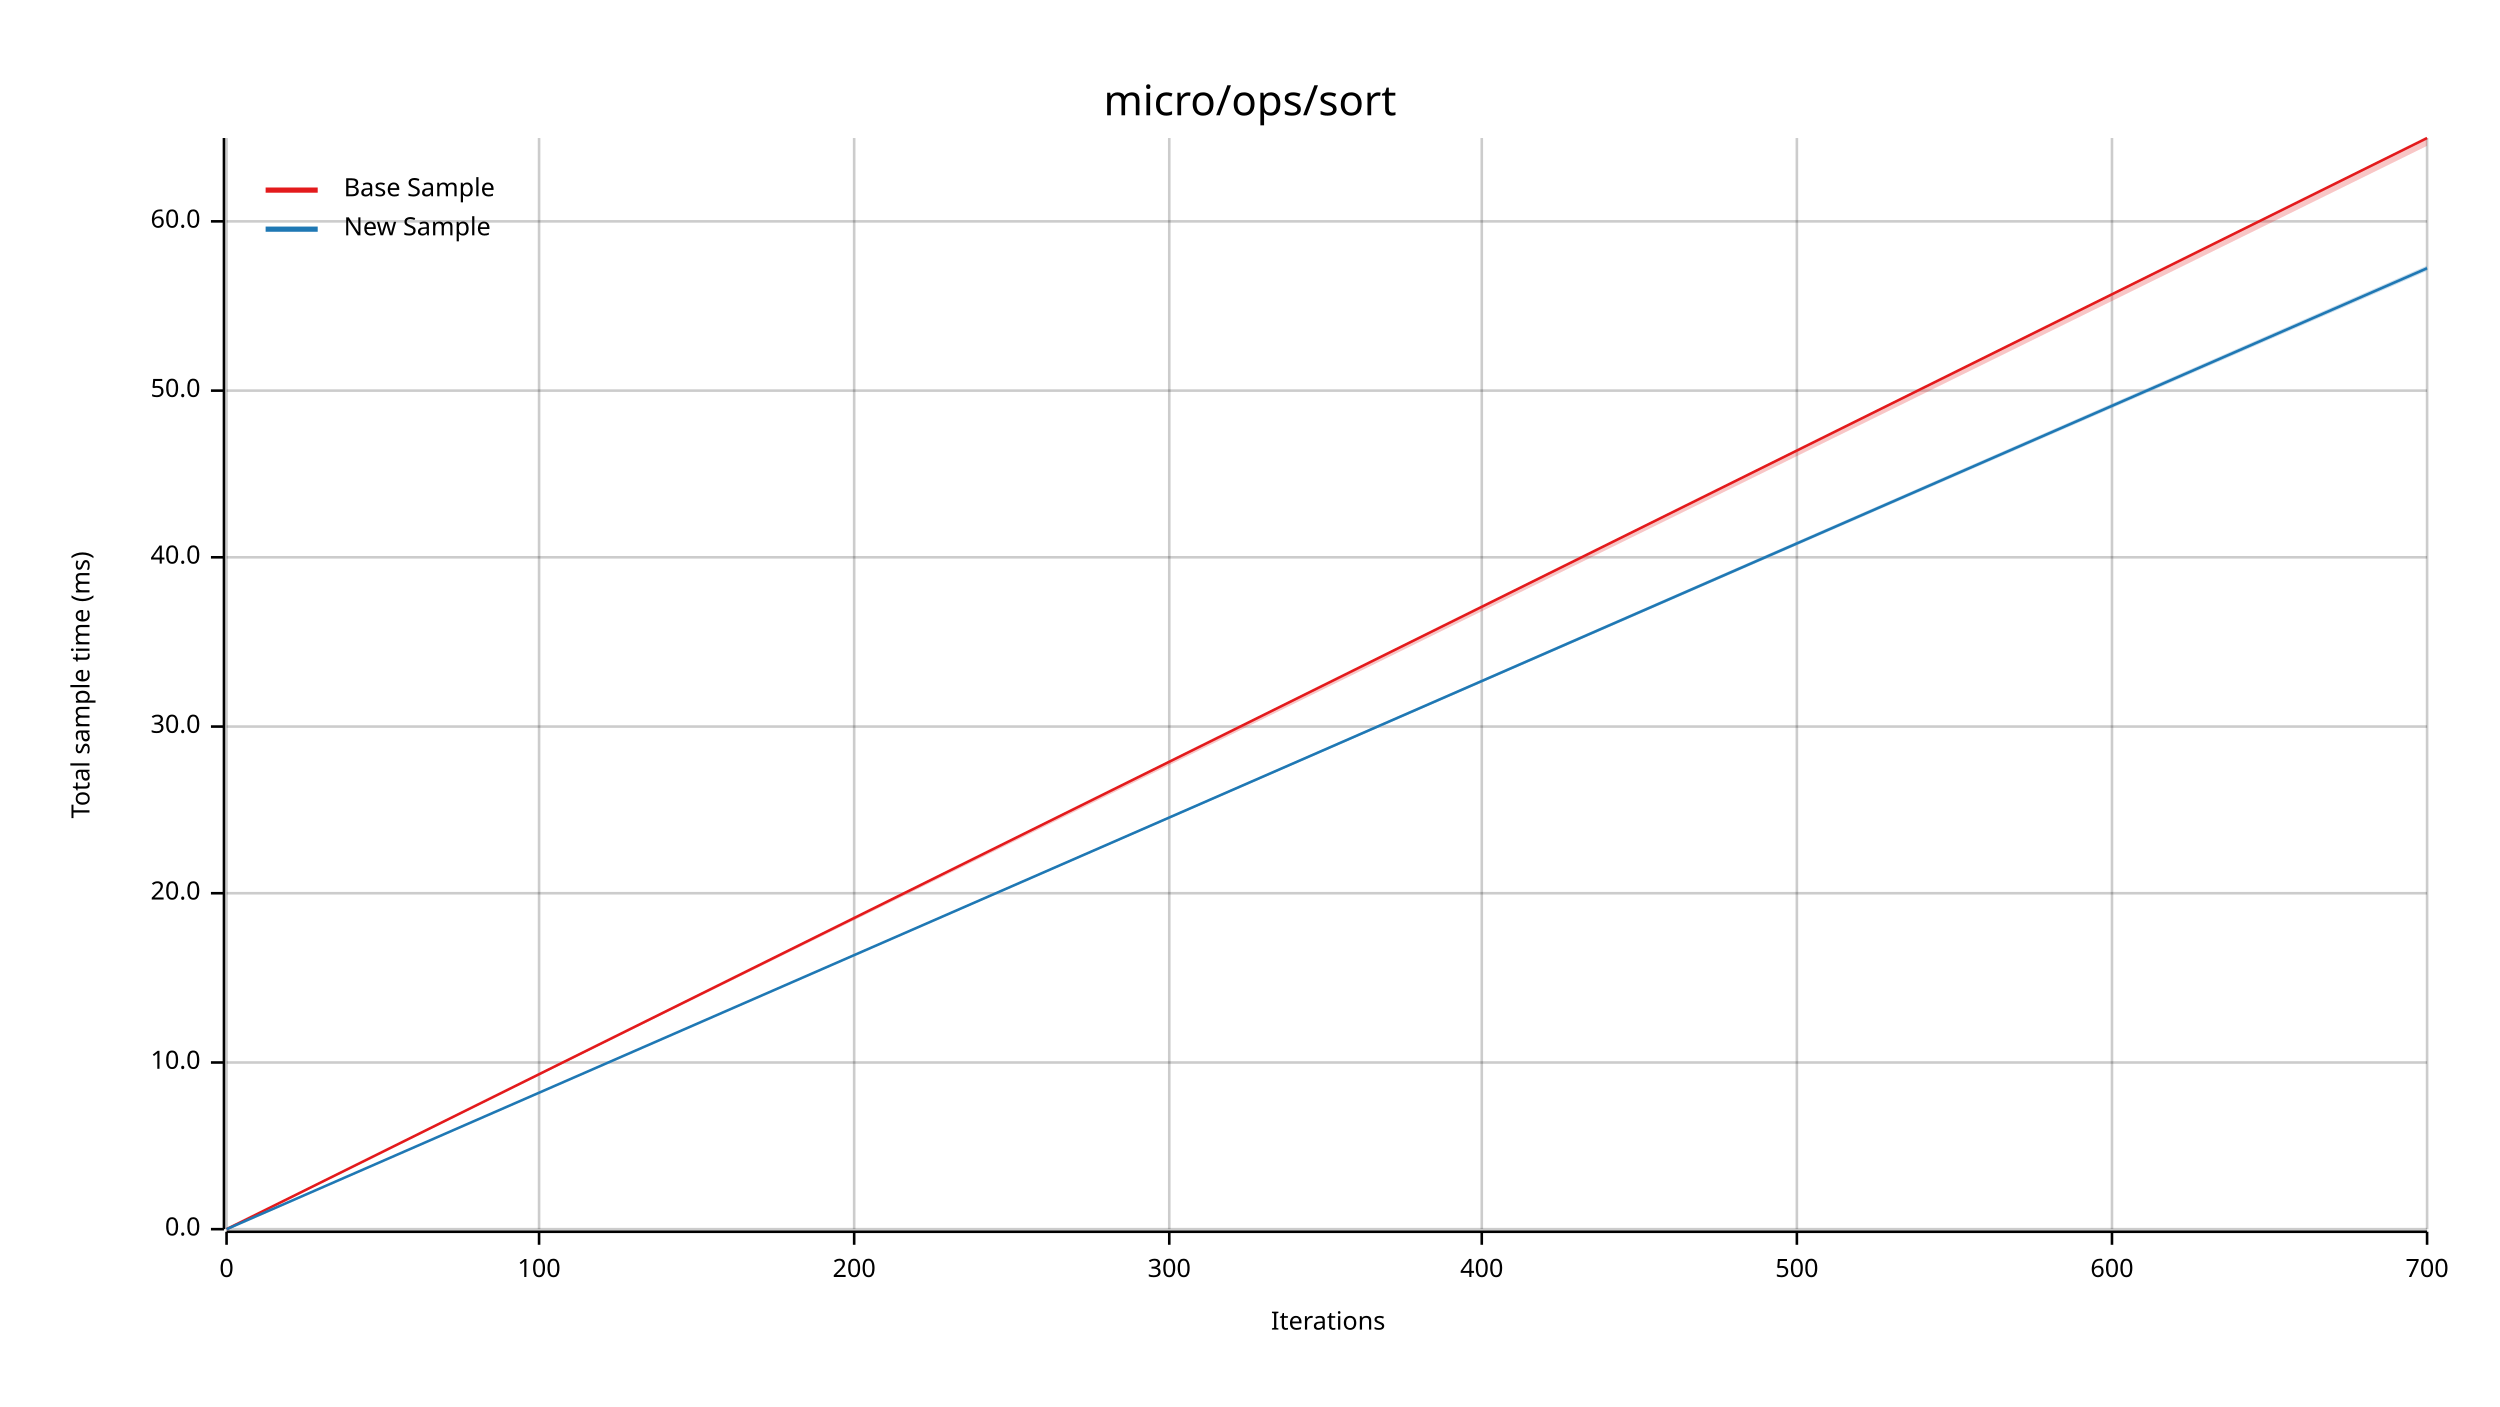
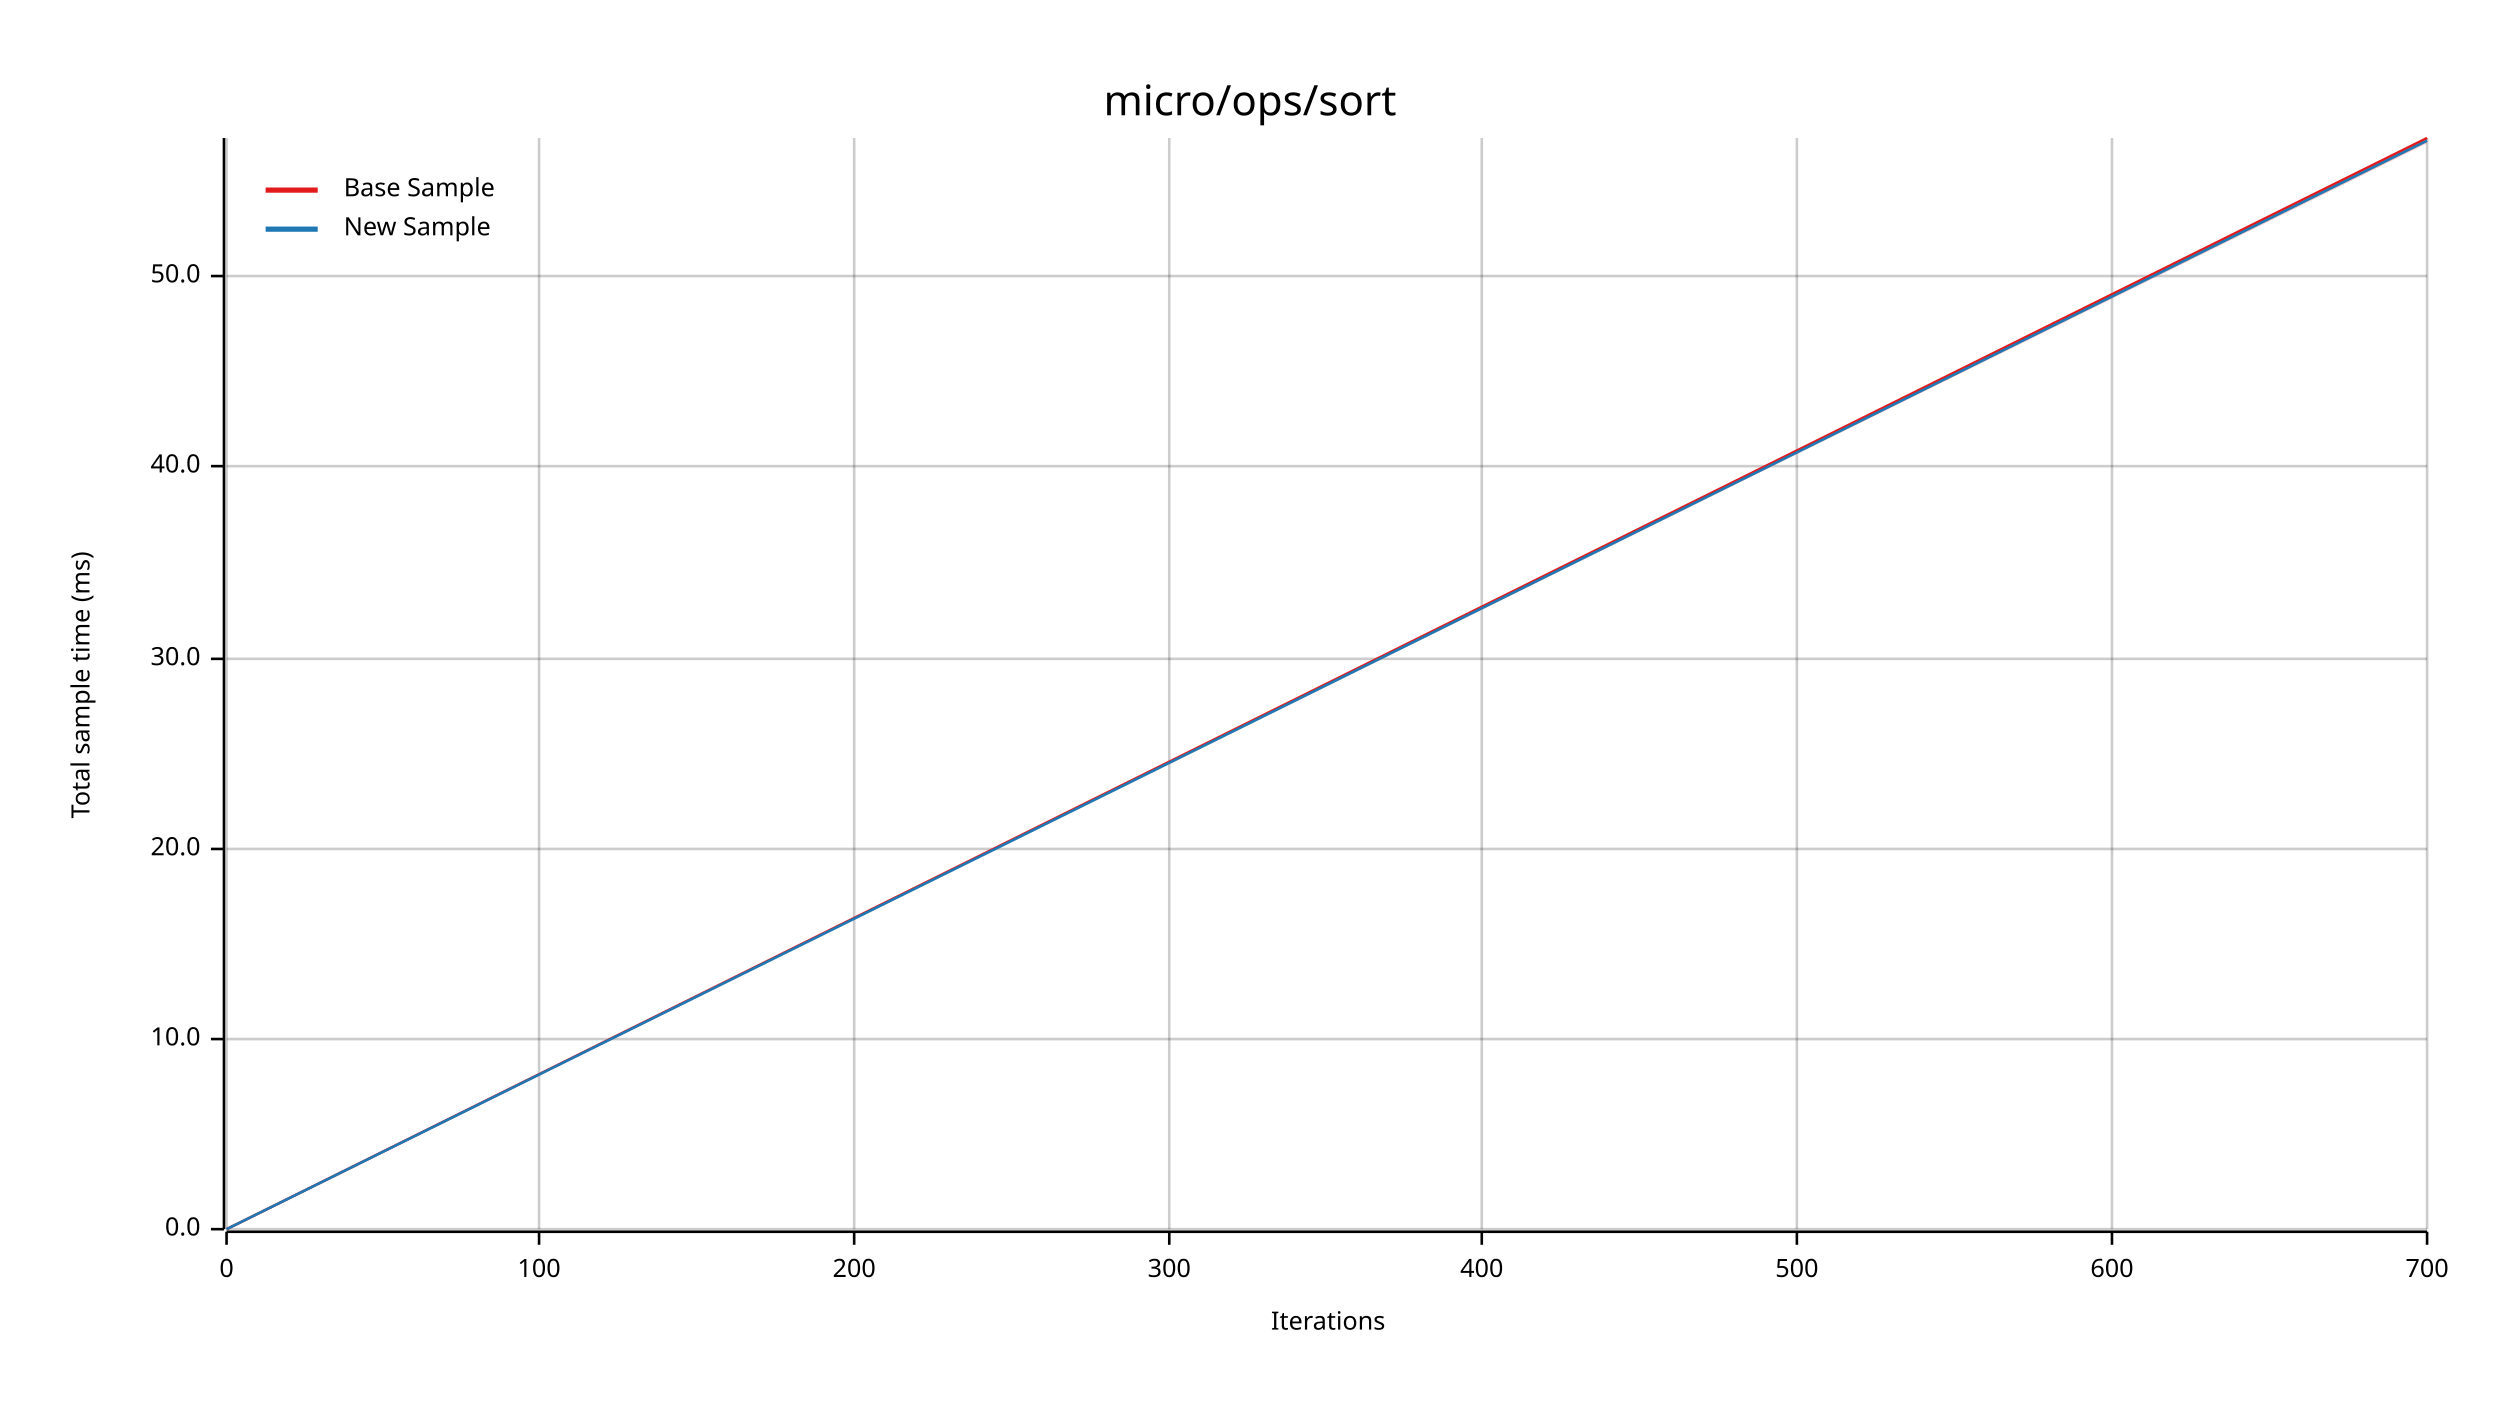
<svg xmlns="http://www.w3.org/2000/svg" width="960" height="540" viewBox="0 0 960 540">
  <text x="480" y="32" dy="0.76em" text-anchor="middle" font-family="sans-serif" font-size="16.129" opacity="1" fill="#000000">
micro/ops/sort
</text>
  <text x="27" y="263" dy="0.76em" text-anchor="middle" font-family="sans-serif" font-size="9.677" opacity="1" fill="#000000" transform="rotate(270, 27, 263)">
Total sample time (ms)
</text>
  <text x="510" y="513" dy="-0.5ex" text-anchor="middle" font-family="sans-serif" font-size="9.677" opacity="1" fill="#000000">
Iterations
</text>
  <line opacity="0.2" stroke="#000000" stroke-width="1" x1="87" y1="472" x2="87" y2="53" />
  <line opacity="0.2" stroke="#000000" stroke-width="1" x1="207" y1="472" x2="207" y2="53" />
  <line opacity="0.2" stroke="#000000" stroke-width="1" x1="328" y1="472" x2="328" y2="53" />
  <line opacity="0.2" stroke="#000000" stroke-width="1" x1="449" y1="472" x2="449" y2="53" />
  <line opacity="0.2" stroke="#000000" stroke-width="1" x1="569" y1="472" x2="569" y2="53" />
  <line opacity="0.2" stroke="#000000" stroke-width="1" x1="690" y1="472" x2="690" y2="53" />
  <line opacity="0.2" stroke="#000000" stroke-width="1" x1="811" y1="472" x2="811" y2="53" />
  <line opacity="0.2" stroke="#000000" stroke-width="1" x1="932" y1="472" x2="932" y2="53" />
  <line opacity="0.2" stroke="#000000" stroke-width="1" x1="87" y1="472" x2="932" y2="472" />
-   <line opacity="0.2" stroke="#000000" stroke-width="1" x1="87" y1="408" x2="932" y2="408" />
-   <line opacity="0.2" stroke="#000000" stroke-width="1" x1="87" y1="343" x2="932" y2="343" />
-   <line opacity="0.2" stroke="#000000" stroke-width="1" x1="87" y1="279" x2="932" y2="279" />
-   <line opacity="0.2" stroke="#000000" stroke-width="1" x1="87" y1="214" x2="932" y2="214" />
-   <line opacity="0.2" stroke="#000000" stroke-width="1" x1="87" y1="150" x2="932" y2="150" />
-   <line opacity="0.2" stroke="#000000" stroke-width="1" x1="87" y1="85" x2="932" y2="85" />
+   <line opacity="0.2" stroke="#000000" stroke-width="1" x1="87" y1="399" x2="932" y2="399" />
+   <line opacity="0.2" stroke="#000000" stroke-width="1" x1="87" y1="326" x2="932" y2="326" />
+   <line opacity="0.2" stroke="#000000" stroke-width="1" x1="87" y1="253" x2="932" y2="253" />
+   <line opacity="0.2" stroke="#000000" stroke-width="1" x1="87" y1="179" x2="932" y2="179" />
+   <line opacity="0.2" stroke="#000000" stroke-width="1" x1="87" y1="106" x2="932" y2="106" />
  <polyline fill="none" opacity="1" stroke="#000000" stroke-width="1" points="86,53 86,472 " />
  <text x="77" y="472" dy="0.5ex" text-anchor="end" font-family="sans-serif" font-size="9.677" opacity="1" fill="#000000">
0.0
</text>
  <polyline fill="none" opacity="1" stroke="#000000" stroke-width="1" points="81,472 86,472 " />
-   <text x="77" y="408" dy="0.5ex" text-anchor="end" font-family="sans-serif" font-size="9.677" opacity="1" fill="#000000">
+   <text x="77" y="399" dy="0.5ex" text-anchor="end" font-family="sans-serif" font-size="9.677" opacity="1" fill="#000000">
10.0
</text>
-   <polyline fill="none" opacity="1" stroke="#000000" stroke-width="1" points="81,408 86,408 " />
-   <text x="77" y="343" dy="0.5ex" text-anchor="end" font-family="sans-serif" font-size="9.677" opacity="1" fill="#000000">
+   <polyline fill="none" opacity="1" stroke="#000000" stroke-width="1" points="81,399 86,399 " />
+   <text x="77" y="326" dy="0.5ex" text-anchor="end" font-family="sans-serif" font-size="9.677" opacity="1" fill="#000000">
20.0
</text>
-   <polyline fill="none" opacity="1" stroke="#000000" stroke-width="1" points="81,343 86,343 " />
-   <text x="77" y="279" dy="0.5ex" text-anchor="end" font-family="sans-serif" font-size="9.677" opacity="1" fill="#000000">
+   <polyline fill="none" opacity="1" stroke="#000000" stroke-width="1" points="81,326 86,326 " />
+   <text x="77" y="253" dy="0.5ex" text-anchor="end" font-family="sans-serif" font-size="9.677" opacity="1" fill="#000000">
30.0
</text>
-   <polyline fill="none" opacity="1" stroke="#000000" stroke-width="1" points="81,279 86,279 " />
-   <text x="77" y="214" dy="0.5ex" text-anchor="end" font-family="sans-serif" font-size="9.677" opacity="1" fill="#000000">
+   <polyline fill="none" opacity="1" stroke="#000000" stroke-width="1" points="81,253 86,253 " />
+   <text x="77" y="179" dy="0.5ex" text-anchor="end" font-family="sans-serif" font-size="9.677" opacity="1" fill="#000000">
40.0
</text>
-   <polyline fill="none" opacity="1" stroke="#000000" stroke-width="1" points="81,214 86,214 " />
-   <text x="77" y="150" dy="0.5ex" text-anchor="end" font-family="sans-serif" font-size="9.677" opacity="1" fill="#000000">
+   <polyline fill="none" opacity="1" stroke="#000000" stroke-width="1" points="81,179 86,179 " />
+   <text x="77" y="106" dy="0.5ex" text-anchor="end" font-family="sans-serif" font-size="9.677" opacity="1" fill="#000000">
50.0
</text>
-   <polyline fill="none" opacity="1" stroke="#000000" stroke-width="1" points="81,150 86,150 " />
-   <text x="77" y="85" dy="0.5ex" text-anchor="end" font-family="sans-serif" font-size="9.677" opacity="1" fill="#000000">
- 60.0
- </text>
-   <polyline fill="none" opacity="1" stroke="#000000" stroke-width="1" points="81,85 86,85 " />
+   <polyline fill="none" opacity="1" stroke="#000000" stroke-width="1" points="81,106 86,106 " />
  <polyline fill="none" opacity="1" stroke="#000000" stroke-width="1" points="87,473 932,473 " />
  <text x="87" y="483" dy="0.76em" text-anchor="middle" font-family="sans-serif" font-size="9.677" opacity="1" fill="#000000">
0
</text>
  <polyline fill="none" opacity="1" stroke="#000000" stroke-width="1" points="87,473 87,478 " />
  <text x="207" y="483" dy="0.76em" text-anchor="middle" font-family="sans-serif" font-size="9.677" opacity="1" fill="#000000">
100
</text>
  <polyline fill="none" opacity="1" stroke="#000000" stroke-width="1" points="207,473 207,478 " />
  <text x="328" y="483" dy="0.76em" text-anchor="middle" font-family="sans-serif" font-size="9.677" opacity="1" fill="#000000">
200
</text>
  <polyline fill="none" opacity="1" stroke="#000000" stroke-width="1" points="328,473 328,478 " />
  <text x="449" y="483" dy="0.76em" text-anchor="middle" font-family="sans-serif" font-size="9.677" opacity="1" fill="#000000">
300
</text>
  <polyline fill="none" opacity="1" stroke="#000000" stroke-width="1" points="449,473 449,478 " />
  <text x="569" y="483" dy="0.76em" text-anchor="middle" font-family="sans-serif" font-size="9.677" opacity="1" fill="#000000">
400
</text>
  <polyline fill="none" opacity="1" stroke="#000000" stroke-width="1" points="569,473 569,478 " />
  <text x="690" y="483" dy="0.76em" text-anchor="middle" font-family="sans-serif" font-size="9.677" opacity="1" fill="#000000">
500
</text>
  <polyline fill="none" opacity="1" stroke="#000000" stroke-width="1" points="690,473 690,478 " />
  <text x="811" y="483" dy="0.76em" text-anchor="middle" font-family="sans-serif" font-size="9.677" opacity="1" fill="#000000">
600
</text>
  <polyline fill="none" opacity="1" stroke="#000000" stroke-width="1" points="811,473 811,478 " />
  <text x="932" y="483" dy="0.76em" text-anchor="middle" font-family="sans-serif" font-size="9.677" opacity="1" fill="#000000">
700
</text>
  <polyline fill="none" opacity="1" stroke="#000000" stroke-width="1" points="932,473 932,478 " />
  <polyline fill="none" opacity="1" stroke="#E31A1C" stroke-width="1" points="87,472 932,53 " />
-   <polygon opacity="0.25" fill="#E31A1C" points="87,472 932,56 932,53 " />
-   <polyline fill="none" opacity="1" stroke="#1F78B4" stroke-width="1" points="87,472 932,103 " />
-   <polygon opacity="0.25" fill="#1F78B4" points="87,472 932,104 932,102 " />
+   <polygon opacity="0.25" fill="#E31A1C" points="87,472 932,55 932,53 " />
+   <polyline fill="none" opacity="1" stroke="#1F78B4" stroke-width="1" points="87,472 932,54 " />
+   <polygon opacity="0.25" fill="#1F78B4" points="87,472 932,54 932,54 " />
  <text x="132" y="68" dy="0.76em" text-anchor="start" font-family="sans-serif" font-size="9.677" opacity="1" fill="#000000">
Base Sample
</text>
  <text x="132" y="83" dy="0.76em" text-anchor="start" font-family="sans-serif" font-size="9.677" opacity="1" fill="#000000">
New Sample
</text>
  <polyline fill="none" opacity="1" stroke="#E31A1C" stroke-width="2" points="102,73 122,73 " />
  <polyline fill="none" opacity="1" stroke="#1F78B4" stroke-width="2" points="102,88 122,88 " />
</svg>
